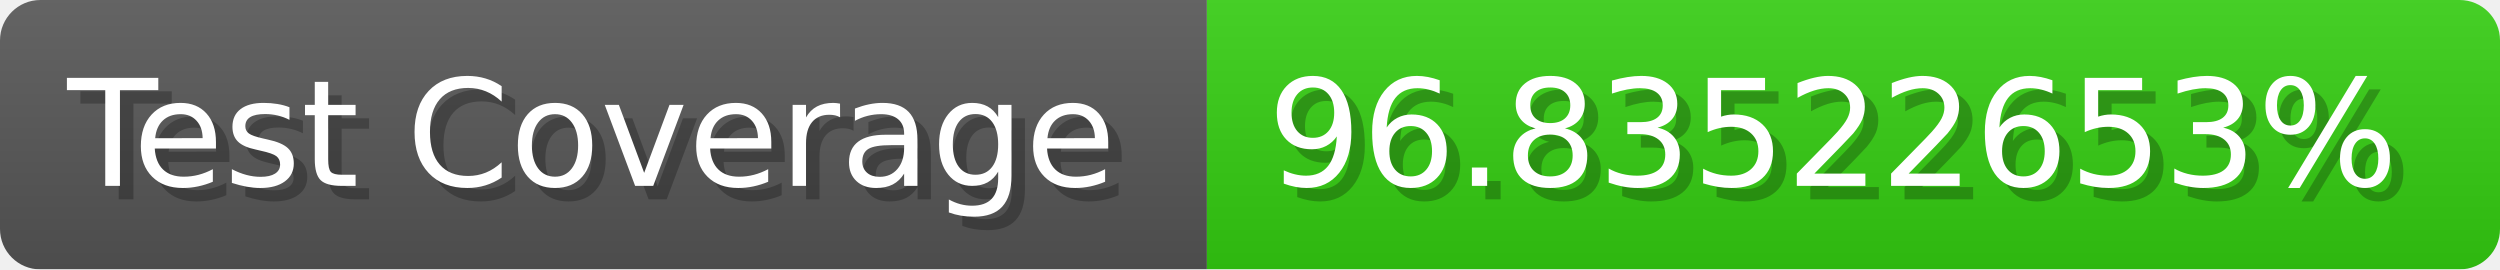
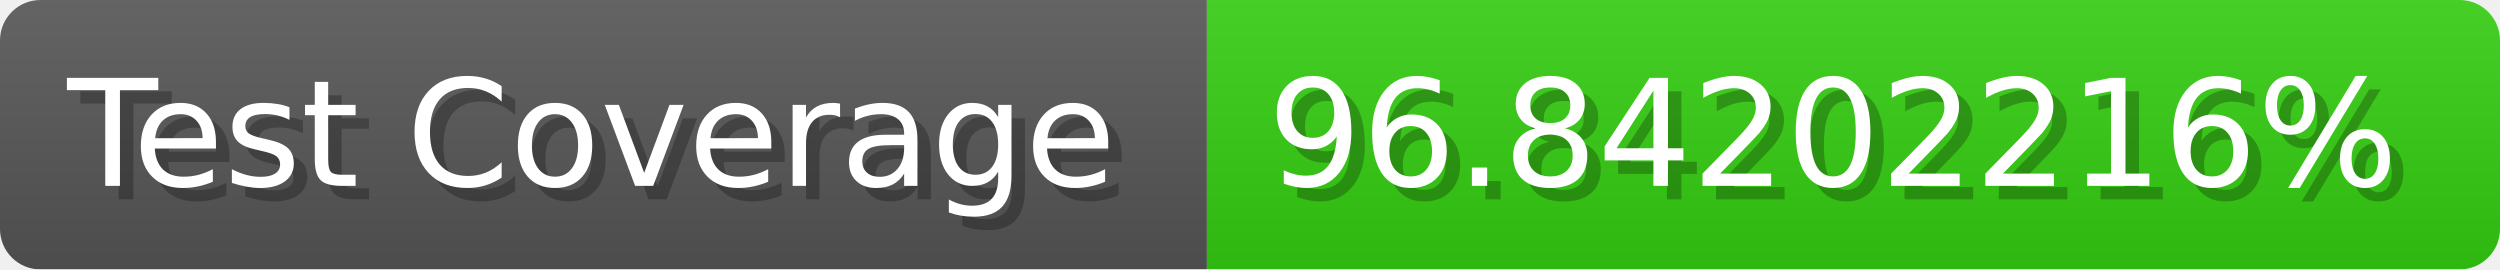
- <svg xmlns="http://www.w3.org/2000/svg" width="185.6" height="20" viewBox="0 0 1856 200" role="img" aria-label="Test Coverage: 96.83522653%">
+ <svg xmlns="http://www.w3.org/2000/svg" width="185.6" height="20" viewBox="0 0 1856 200" role="img" aria-label="Test Coverage: 96.84202216%">
  <linearGradient id="a" x2="0" y2="100%">
    <stop offset="0" stop-opacity=".1" stop-color="#EEE" />
    <stop offset="1" stop-opacity=".1" />
  </linearGradient>
  <mask id="m">
    <rect width="1856" height="200" rx="30" fill="#FFF" />
  </mask>
  <g mask="url(#m)">
    <rect width="896" height="200" fill="#555" />
    <rect width="960" height="200" fill="#3C1" x="896" />
    <rect width="1856" height="200" fill="url(#a)" />
  </g>
  <g aria-hidden="true" fill="#fff" text-anchor="start" font-family="Verdana,DejaVu Sans,sans-serif" font-size="110">
    <text x="60" y="148" textLength="796" fill="#000" opacity="0.25">Test Coverage</text>
    <text x="50" y="138" textLength="796">Test Coverage</text>
-     <text x="951" y="148" textLength="860" fill="#000" opacity="0.25">96.83522653%</text>
-     <text x="941" y="138" textLength="860">96.83522653%</text>
+     <text x="951" y="148" textLength="860" fill="#000" opacity="0.25">96.84202216%</text>
+     <text x="941" y="138" textLength="860">96.84202216%</text>
  </g>
</svg>
